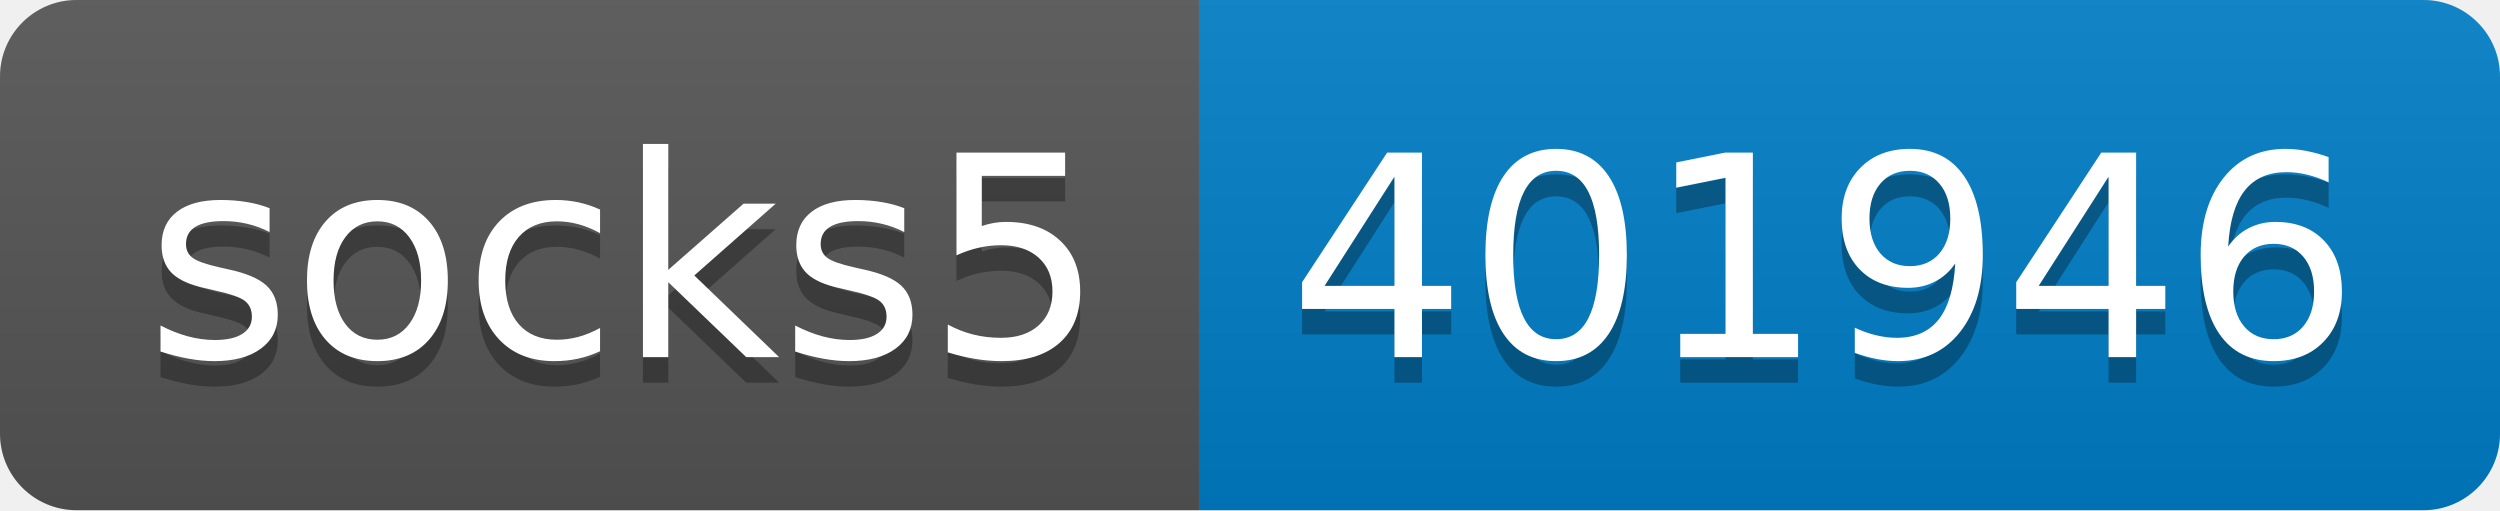
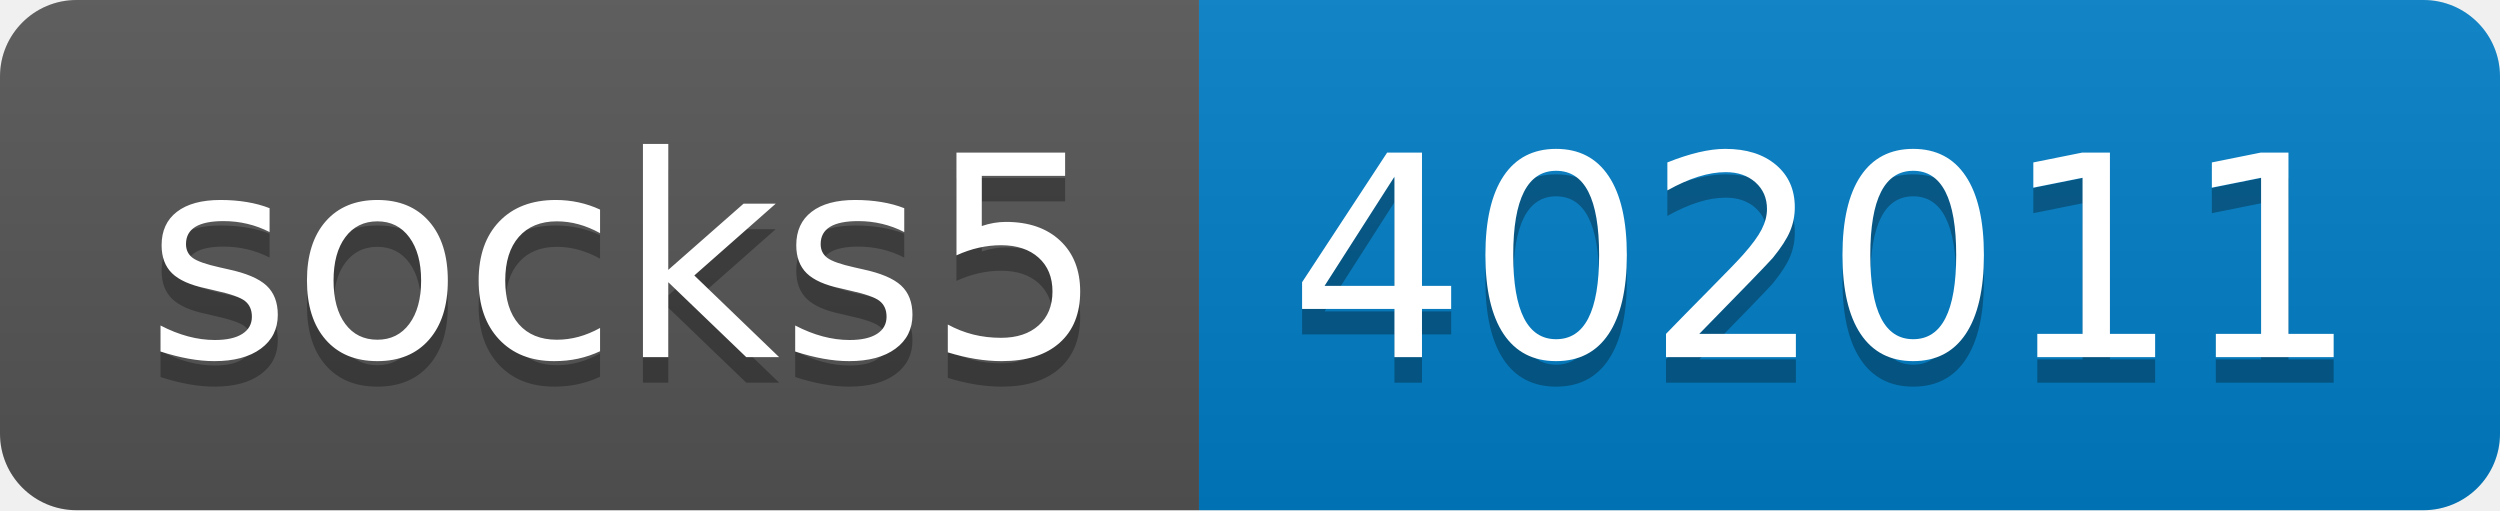
- <svg xmlns="http://www.w3.org/2000/svg" width="98" height="20" role="img" aria-label="socks5: 401946">
+ <svg xmlns="http://www.w3.org/2000/svg" width="98" height="20" role="img" aria-label="socks5: 402011">
  <linearGradient id="s" x2="0" y2="100%">
    <stop offset="0" stop-color="#bbb" stop-opacity=".1" />
    <stop offset="1" stop-opacity=".1" />
  </linearGradient>
  <clipPath id="r">
    <rect width="98" height="20" rx="3" fill="#fff" />
  </clipPath>
  <g clip-path="url(#r)">
    <rect width="47" height="20" fill="#555" />
    <rect x="47" width="51" height="20" fill="#007ec6" />
    <rect width="98" height="20" fill="url(#s)" />
  </g>
  <g fill="#fff" text-anchor="middle" font-family="Verdana,Geneva,DejaVu Sans,sans-serif" text-rendering="geometricPrecision" font-size="110">
    <text aria-hidden="true" x="245" y="150" fill="#010101" fill-opacity=".3" transform="scale(.1)" textLength="370">socks5</text>
    <text x="245" y="140" transform="scale(.1)" fill="#fff" textLength="370">socks5</text>
-     <text aria-hidden="true" x="715" y="150" fill="#010101" fill-opacity=".3" transform="scale(.1)" textLength="410">401946</text>
-     <text x="715" y="140" transform="scale(.1)" fill="#fff" textLength="410">401946</text>
+     <text aria-hidden="true" x="715" y="150" fill="#010101" fill-opacity=".3" transform="scale(.1)" textLength="410">402011</text>
+     <text x="715" y="140" transform="scale(.1)" fill="#fff" textLength="410">402011</text>
  </g>
</svg>
